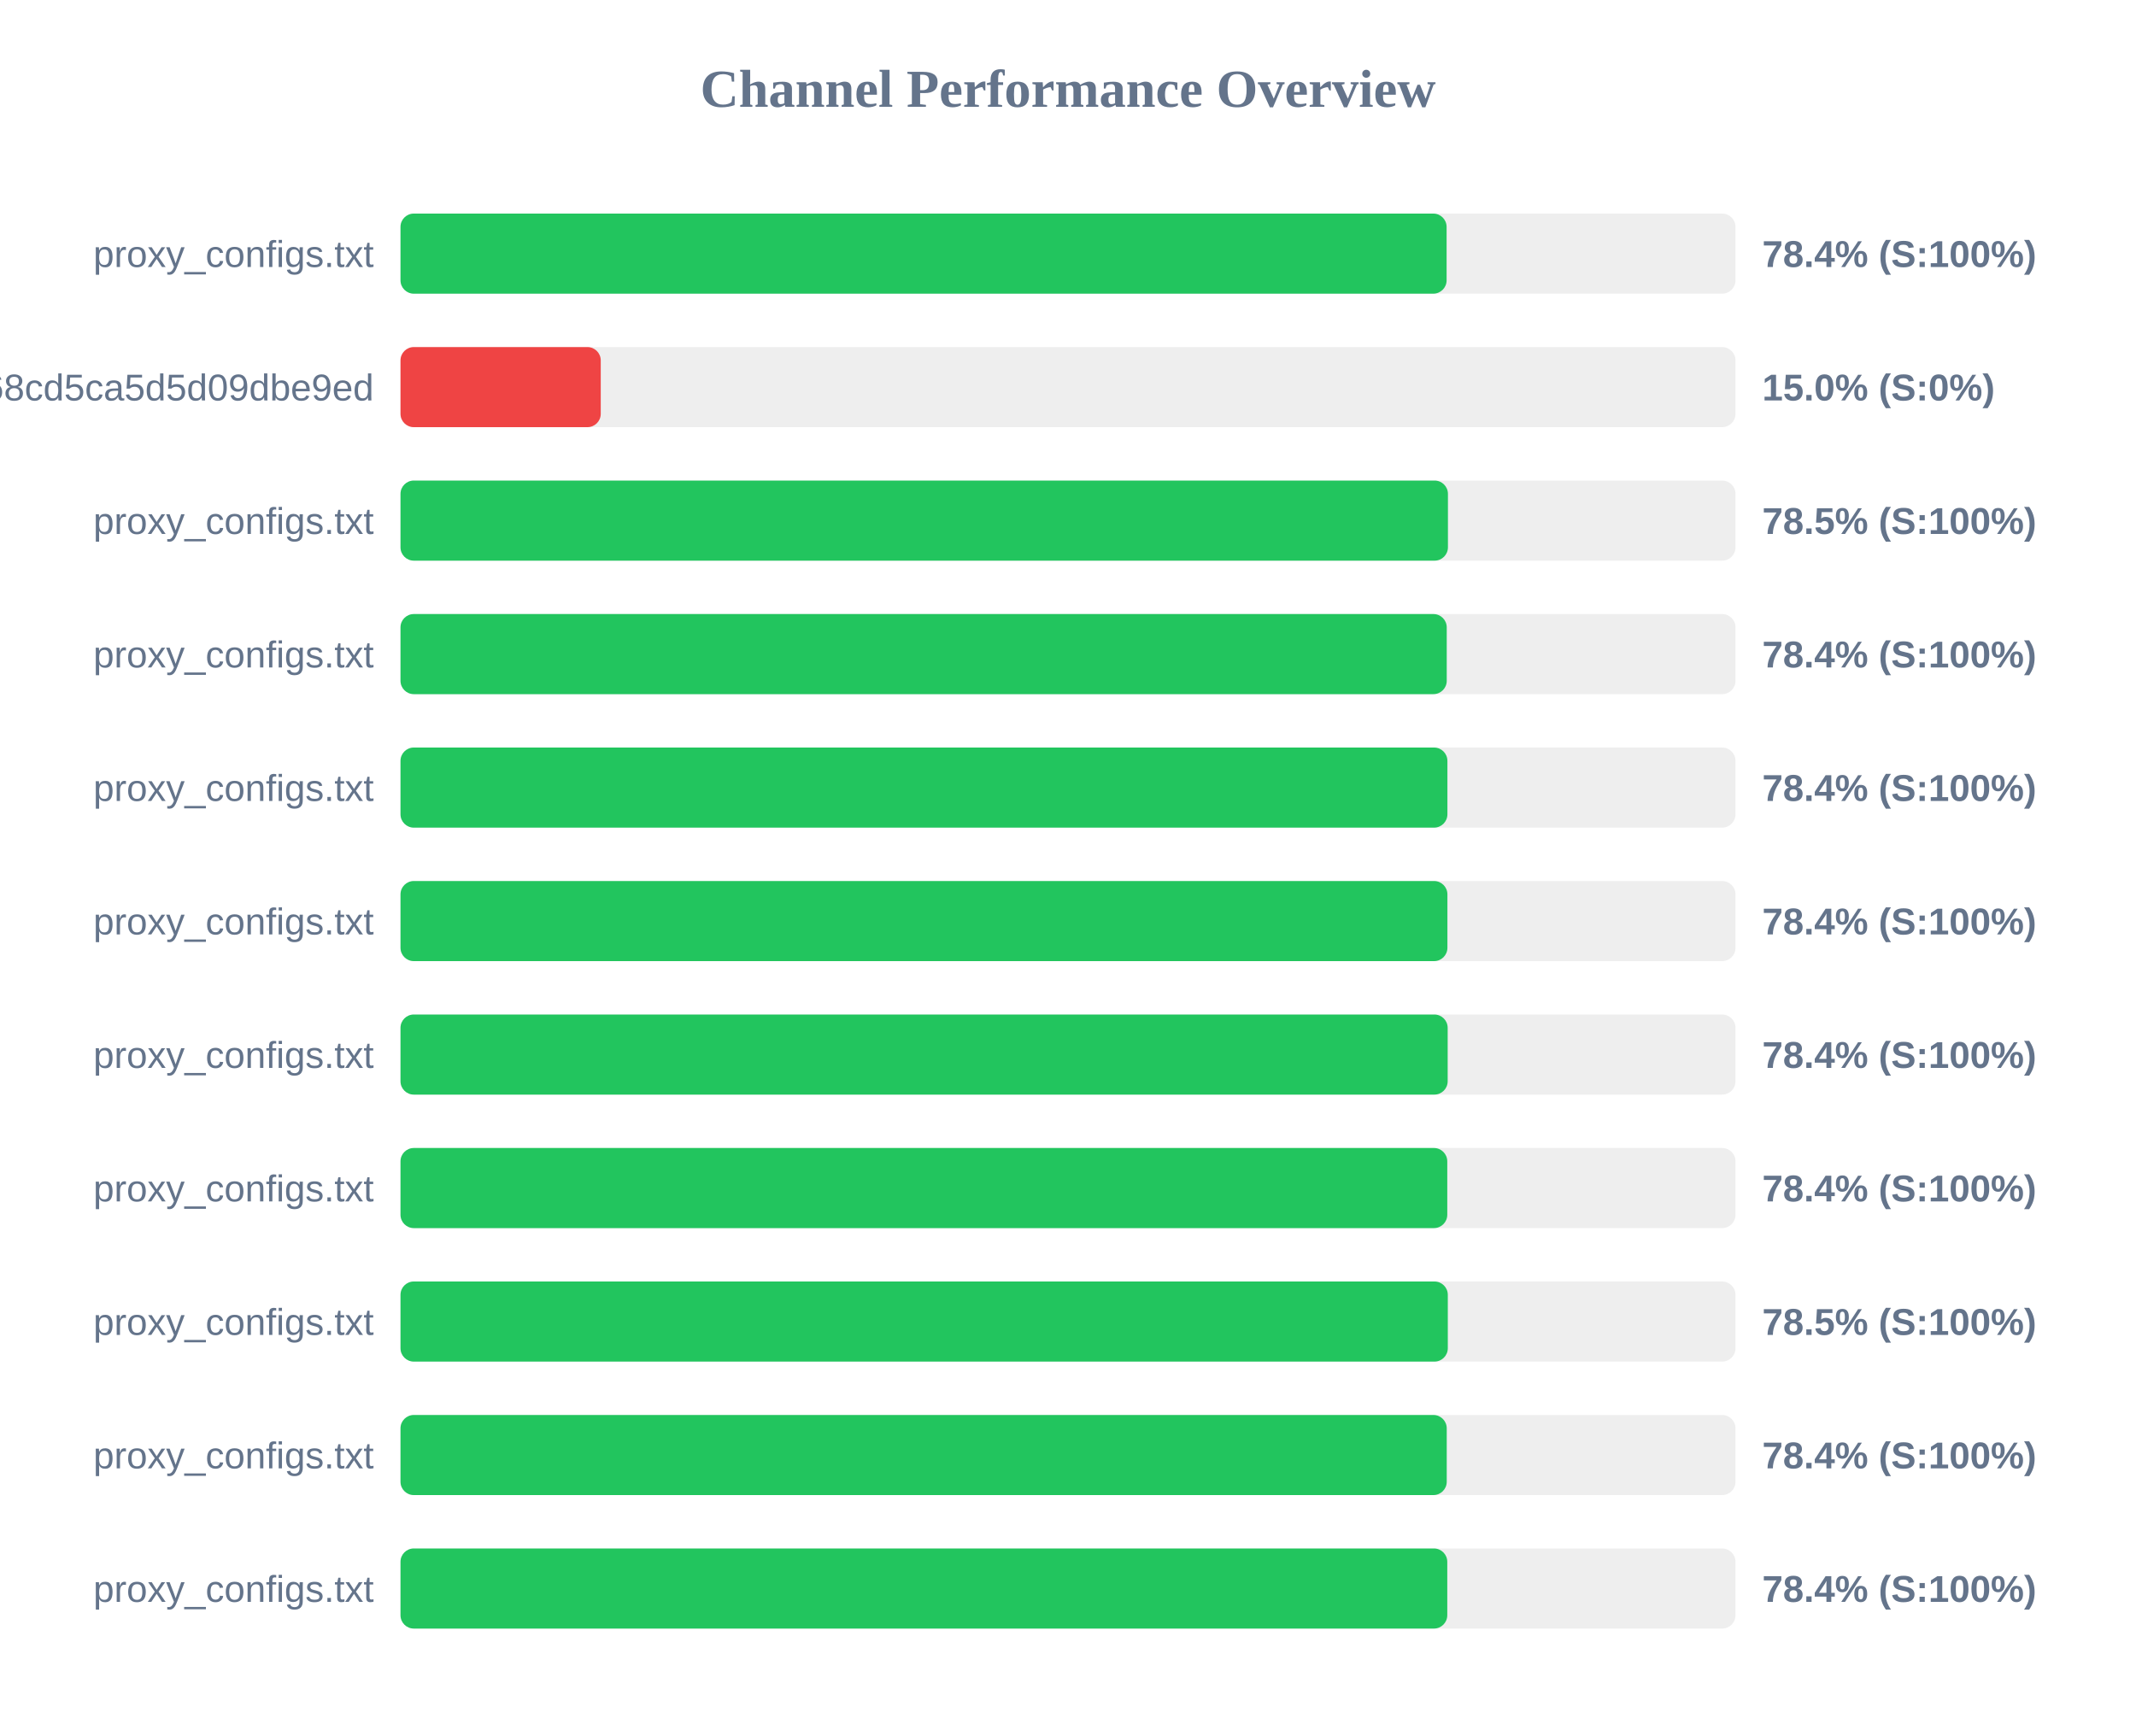
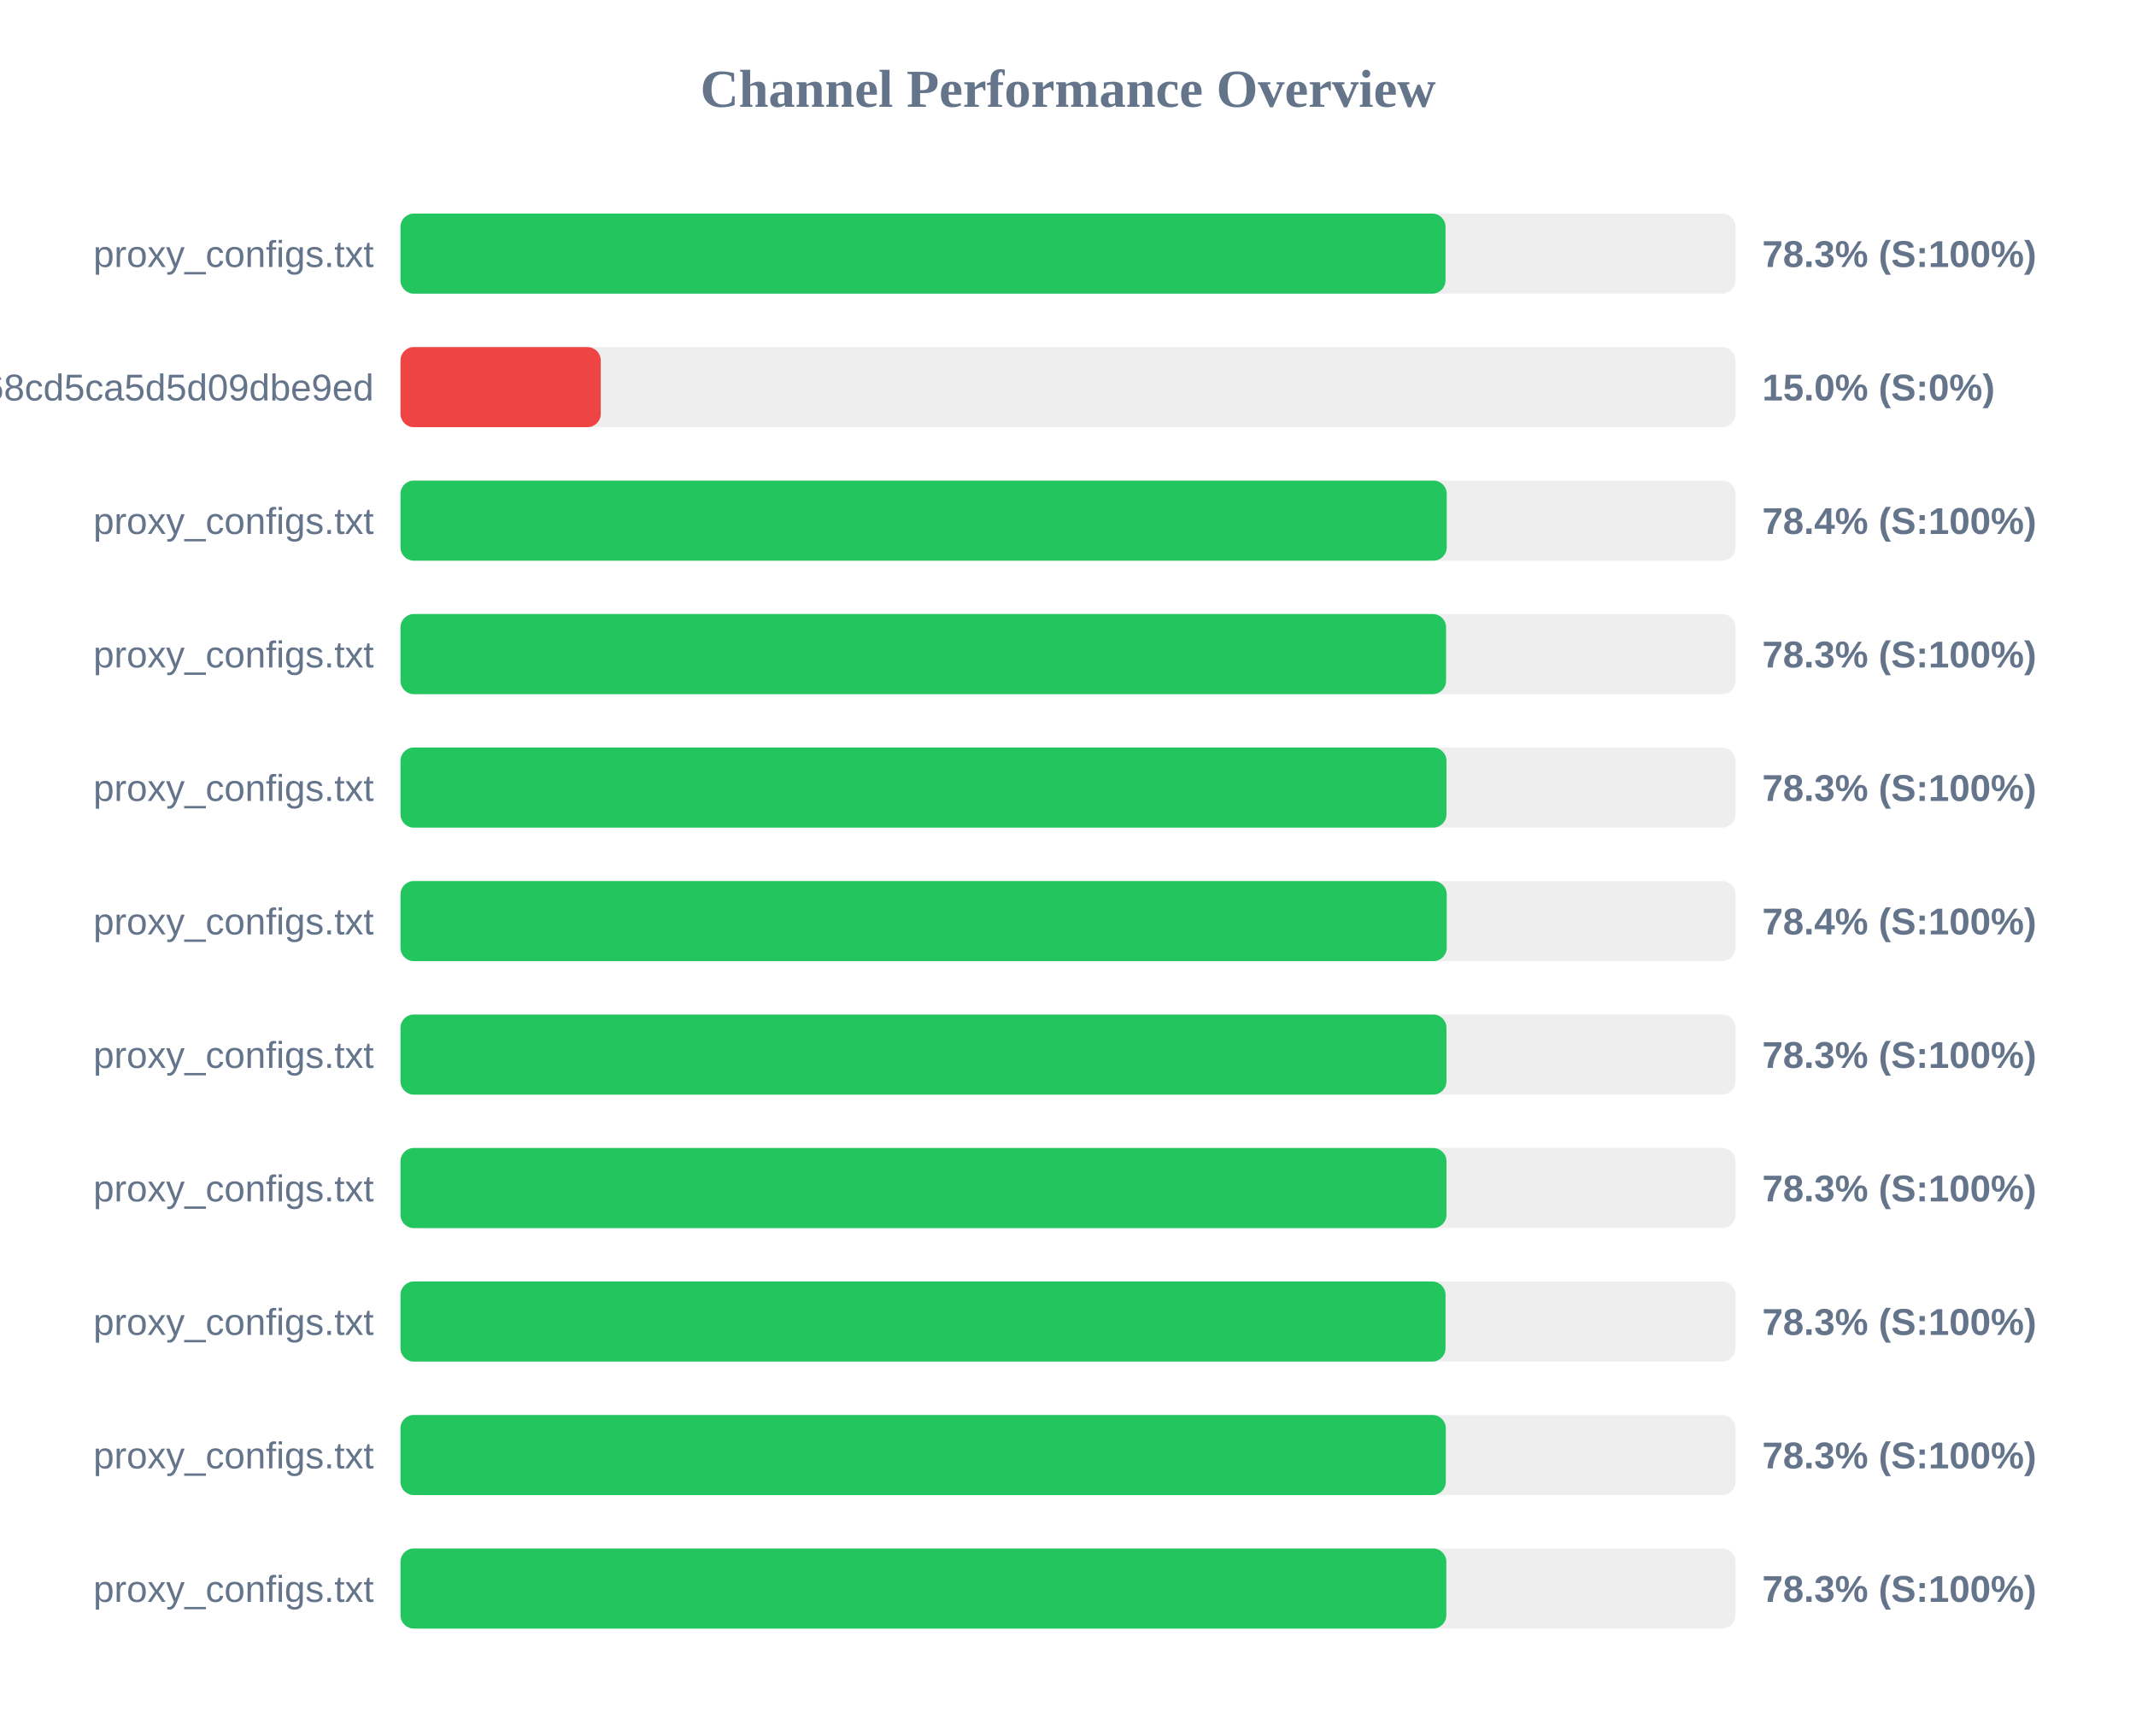
<svg xmlns="http://www.w3.org/2000/svg" width="800" height="650" version="1.1">
  <style>
        .row { font: 14px Arial; fill: #64748b; }
        .score { font: bold 14px Arial; fill: #64748b; }
    </style>
  <text x="400" y="40" text-anchor="middle" font-size="20px" font-weight="bold" fill="#64748b">Channel Performance Overview</text>
  <rect x="150" y="80" width="500" height="30" fill="#eee" rx="5" />
-   <rect x="150" y="80" width="391.8" height="30" fill="#22c55e" rx="5" />
+   <rect x="150" y="80" width="391.4" height="30" fill="#22c55e" rx="5" />
  <text x="140" y="100" text-anchor="end" class="row">proxy_configs.txt</text>
-   <text x="660" y="100" text-anchor="start" class="score">78.4% (S:100%)</text>
+   <text x="660" y="100" text-anchor="start" class="score">78.3% (S:100%)</text>
  <rect x="150" y="130" width="500" height="30" fill="#eee" rx="5" />
  <rect x="150" y="130" width="75.0" height="30" fill="#ef4444" rx="5" />
  <text x="140" y="150" text-anchor="end" class="row">cloxy?token=9c17f88aa55bc68cd5ca5d5d09dbe9ed</text>
  <text x="660" y="150" text-anchor="start" class="score">15.0% (S:0%)</text>
  <rect x="150" y="180" width="500" height="30" fill="#eee" rx="5" />
-   <rect x="150" y="180" width="392.3" height="30" fill="#22c55e" rx="5" />
+   <rect x="150" y="180" width="391.85" height="30" fill="#22c55e" rx="5" />
  <text x="140" y="200" text-anchor="end" class="row">proxy_configs.txt</text>
-   <text x="660" y="200" text-anchor="start" class="score">78.5% (S:100%)</text>
+   <text x="660" y="200" text-anchor="start" class="score">78.4% (S:100%)</text>
  <rect x="150" y="230" width="500" height="30" fill="#eee" rx="5" />
-   <rect x="150" y="230" width="391.85" height="30" fill="#22c55e" rx="5" />
+   <rect x="150" y="230" width="391.6" height="30" fill="#22c55e" rx="5" />
  <text x="140" y="250" text-anchor="end" class="row">proxy_configs.txt</text>
-   <text x="660" y="250" text-anchor="start" class="score">78.4% (S:100%)</text>
+   <text x="660" y="250" text-anchor="start" class="score">78.3% (S:100%)</text>
  <rect x="150" y="280" width="500" height="30" fill="#eee" rx="5" />
-   <rect x="150" y="280" width="392.1" height="30" fill="#22c55e" rx="5" />
+   <rect x="150" y="280" width="391.75" height="30" fill="#22c55e" rx="5" />
  <text x="140" y="300" text-anchor="end" class="row">proxy_configs.txt</text>
-   <text x="660" y="300" text-anchor="start" class="score">78.4% (S:100%)</text>
+   <text x="660" y="300" text-anchor="start" class="score">78.3% (S:100%)</text>
  <rect x="150" y="330" width="500" height="30" fill="#eee" rx="5" />
-   <rect x="150" y="330" width="392.1" height="30" fill="#22c55e" rx="5" />
+   <rect x="150" y="330" width="391.85" height="30" fill="#22c55e" rx="5" />
  <text x="140" y="350" text-anchor="end" class="row">proxy_configs.txt</text>
  <text x="660" y="350" text-anchor="start" class="score">78.4% (S:100%)</text>
  <rect x="150" y="380" width="500" height="30" fill="#eee" rx="5" />
-   <rect x="150" y="380" width="392.2" height="30" fill="#22c55e" rx="5" />
+   <rect x="150" y="380" width="391.75" height="30" fill="#22c55e" rx="5" />
  <text x="140" y="400" text-anchor="end" class="row">proxy_configs.txt</text>
-   <text x="660" y="400" text-anchor="start" class="score">78.4% (S:100%)</text>
+   <text x="660" y="400" text-anchor="start" class="score">78.3% (S:100%)</text>
  <rect x="150" y="430" width="500" height="30" fill="#eee" rx="5" />
-   <rect x="150" y="430" width="392.05" height="30" fill="#22c55e" rx="5" />
+   <rect x="150" y="430" width="391.75" height="30" fill="#22c55e" rx="5" />
  <text x="140" y="450" text-anchor="end" class="row">proxy_configs.txt</text>
-   <text x="660" y="450" text-anchor="start" class="score">78.4% (S:100%)</text>
+   <text x="660" y="450" text-anchor="start" class="score">78.3% (S:100%)</text>
  <rect x="150" y="480" width="500" height="30" fill="#eee" rx="5" />
-   <rect x="150" y="480" width="392.25" height="30" fill="#22c55e" rx="5" />
+   <rect x="150" y="480" width="391.4" height="30" fill="#22c55e" rx="5" />
  <text x="140" y="500" text-anchor="end" class="row">proxy_configs.txt</text>
-   <text x="660" y="500" text-anchor="start" class="score">78.5% (S:100%)</text>
+   <text x="660" y="500" text-anchor="start" class="score">78.3% (S:100%)</text>
  <rect x="150" y="530" width="500" height="30" fill="#eee" rx="5" />
-   <rect x="150" y="530" width="391.85" height="30" fill="#22c55e" rx="5" />
+   <rect x="150" y="530" width="391.5" height="30" fill="#22c55e" rx="5" />
  <text x="140" y="550" text-anchor="end" class="row">proxy_configs.txt</text>
-   <text x="660" y="550" text-anchor="start" class="score">78.4% (S:100%)</text>
+   <text x="660" y="550" text-anchor="start" class="score">78.3% (S:100%)</text>
  <rect x="150" y="580" width="500" height="30" fill="#eee" rx="5" />
-   <rect x="150" y="580" width="392.05" height="30" fill="#22c55e" rx="5" />
+   <rect x="150" y="580" width="391.7" height="30" fill="#22c55e" rx="5" />
  <text x="140" y="600" text-anchor="end" class="row">proxy_configs.txt</text>
-   <text x="660" y="600" text-anchor="start" class="score">78.4% (S:100%)</text>
+   <text x="660" y="600" text-anchor="start" class="score">78.3% (S:100%)</text>
</svg>
